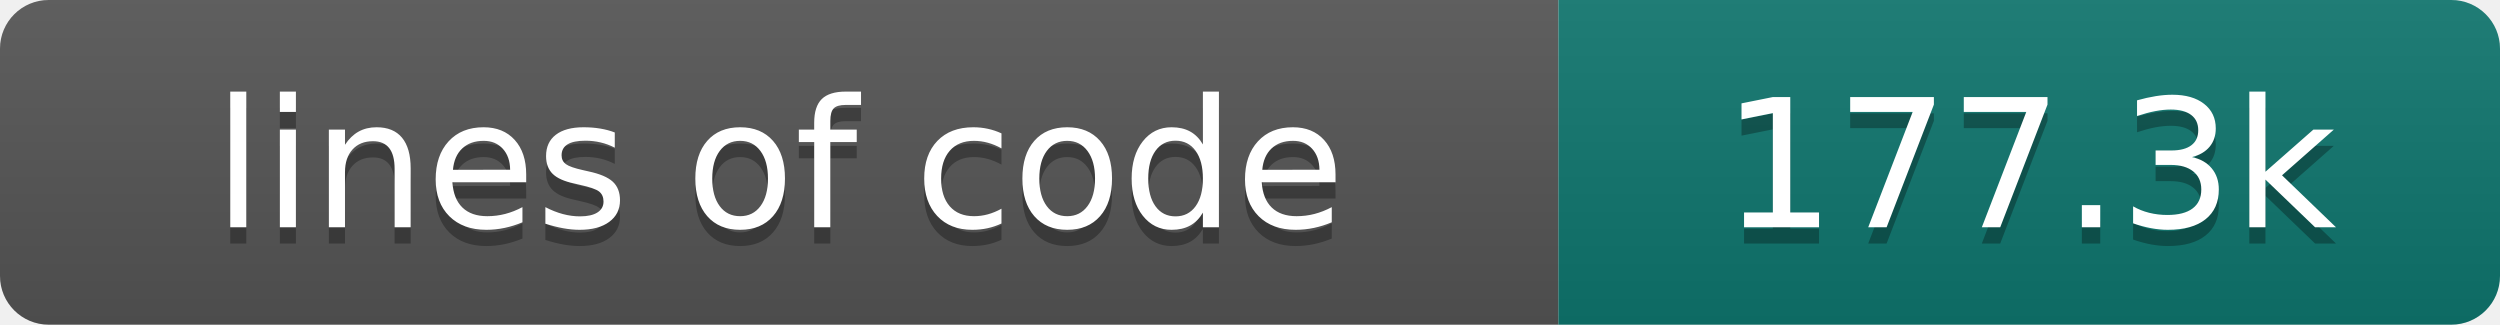
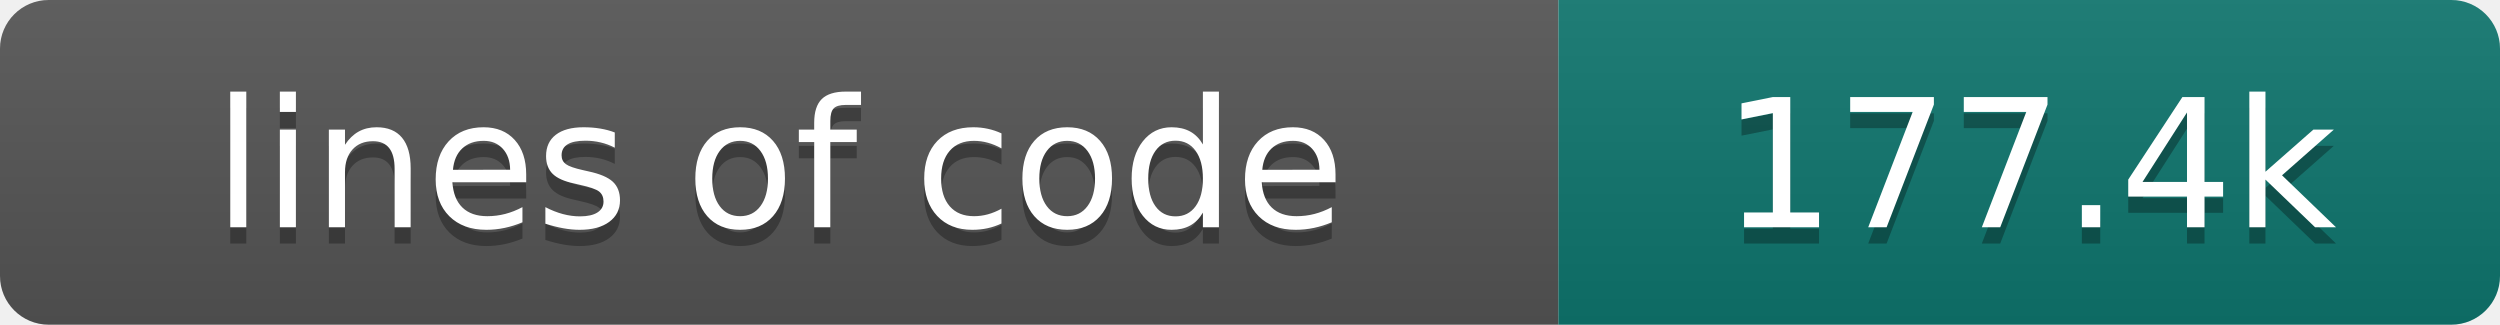
- <svg xmlns="http://www.w3.org/2000/svg" width="154" height="20" role="img" aria-label="lines of code: 177.3k">
+ <svg xmlns="http://www.w3.org/2000/svg" width="154" height="20" role="img" aria-label="lines of code: 177.4k">
  <linearGradient id="s" x2="0" y2="100%">
    <stop offset="0" stop-color="#bbb" stop-opacity=".1" />
    <stop offset="1" stop-opacity=".1" />
  </linearGradient>
  <clipPath id="r">
    <rect width="154" height="20" rx="3" fill="#fff" />
  </clipPath>
  <g clip-path="url(#r)">
    <rect width="96" height="20" fill="#555" />
    <rect x="96" width="58" height="20" fill="#0f766e" />
    <rect width="154" height="20" fill="url(#s)" />
  </g>
  <g fill="#fff" text-anchor="middle" font-family="DejaVu Sans,Verdana,Geneva,sans-serif" font-size="110">
    <text x="480" y="150" fill="#010101" fill-opacity=".3" transform="scale(.1)" textLength="860" lengthAdjust="spacing">lines of code</text>
    <text x="480" y="140" transform="scale(.1)" textLength="860" lengthAdjust="spacing">lines of code</text>
-     <text x="1250" y="150" fill="#010101" fill-opacity=".3" transform="scale(.1)" textLength="480" lengthAdjust="spacing">177.3k</text>
-     <text x="1250" y="140" transform="scale(.1)" textLength="480" lengthAdjust="spacing">177.3k</text>
+     <text x="1250" y="150" fill="#010101" fill-opacity=".3" transform="scale(.1)" textLength="480" lengthAdjust="spacing">177.4k</text>
+     <text x="1250" y="140" transform="scale(.1)" textLength="480" lengthAdjust="spacing">177.4k</text>
  </g>
</svg>
